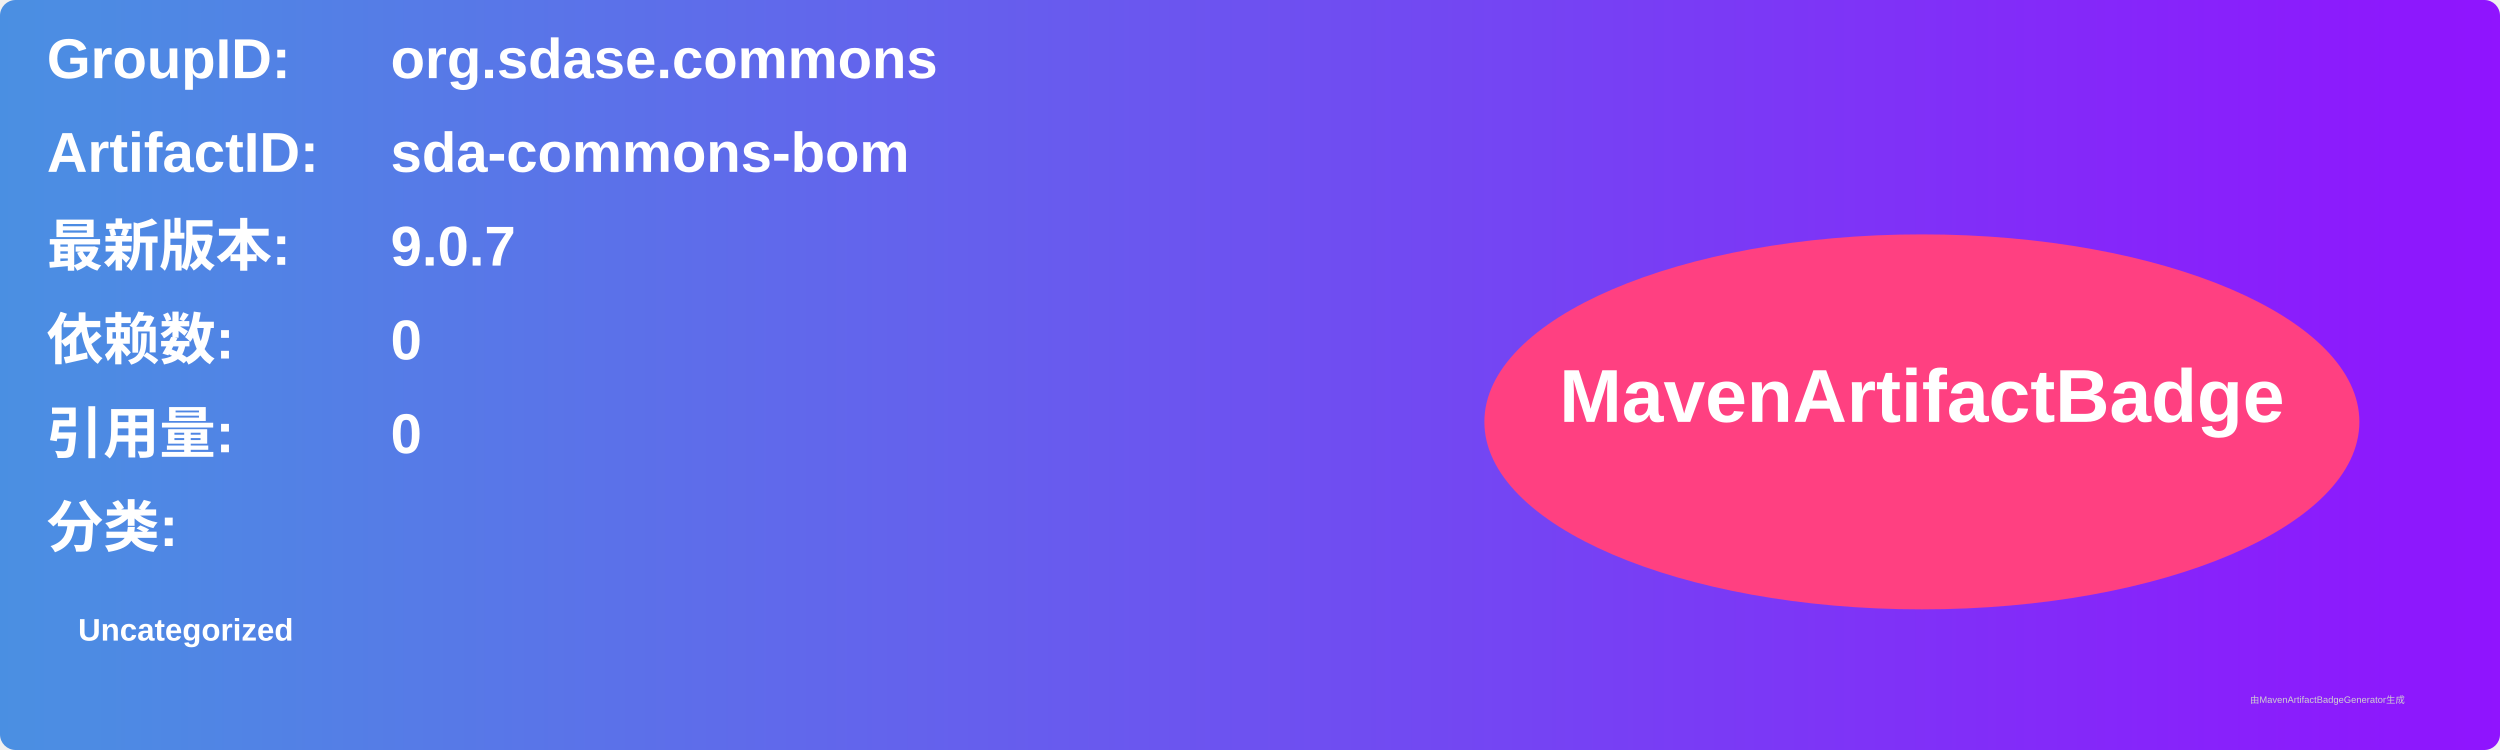
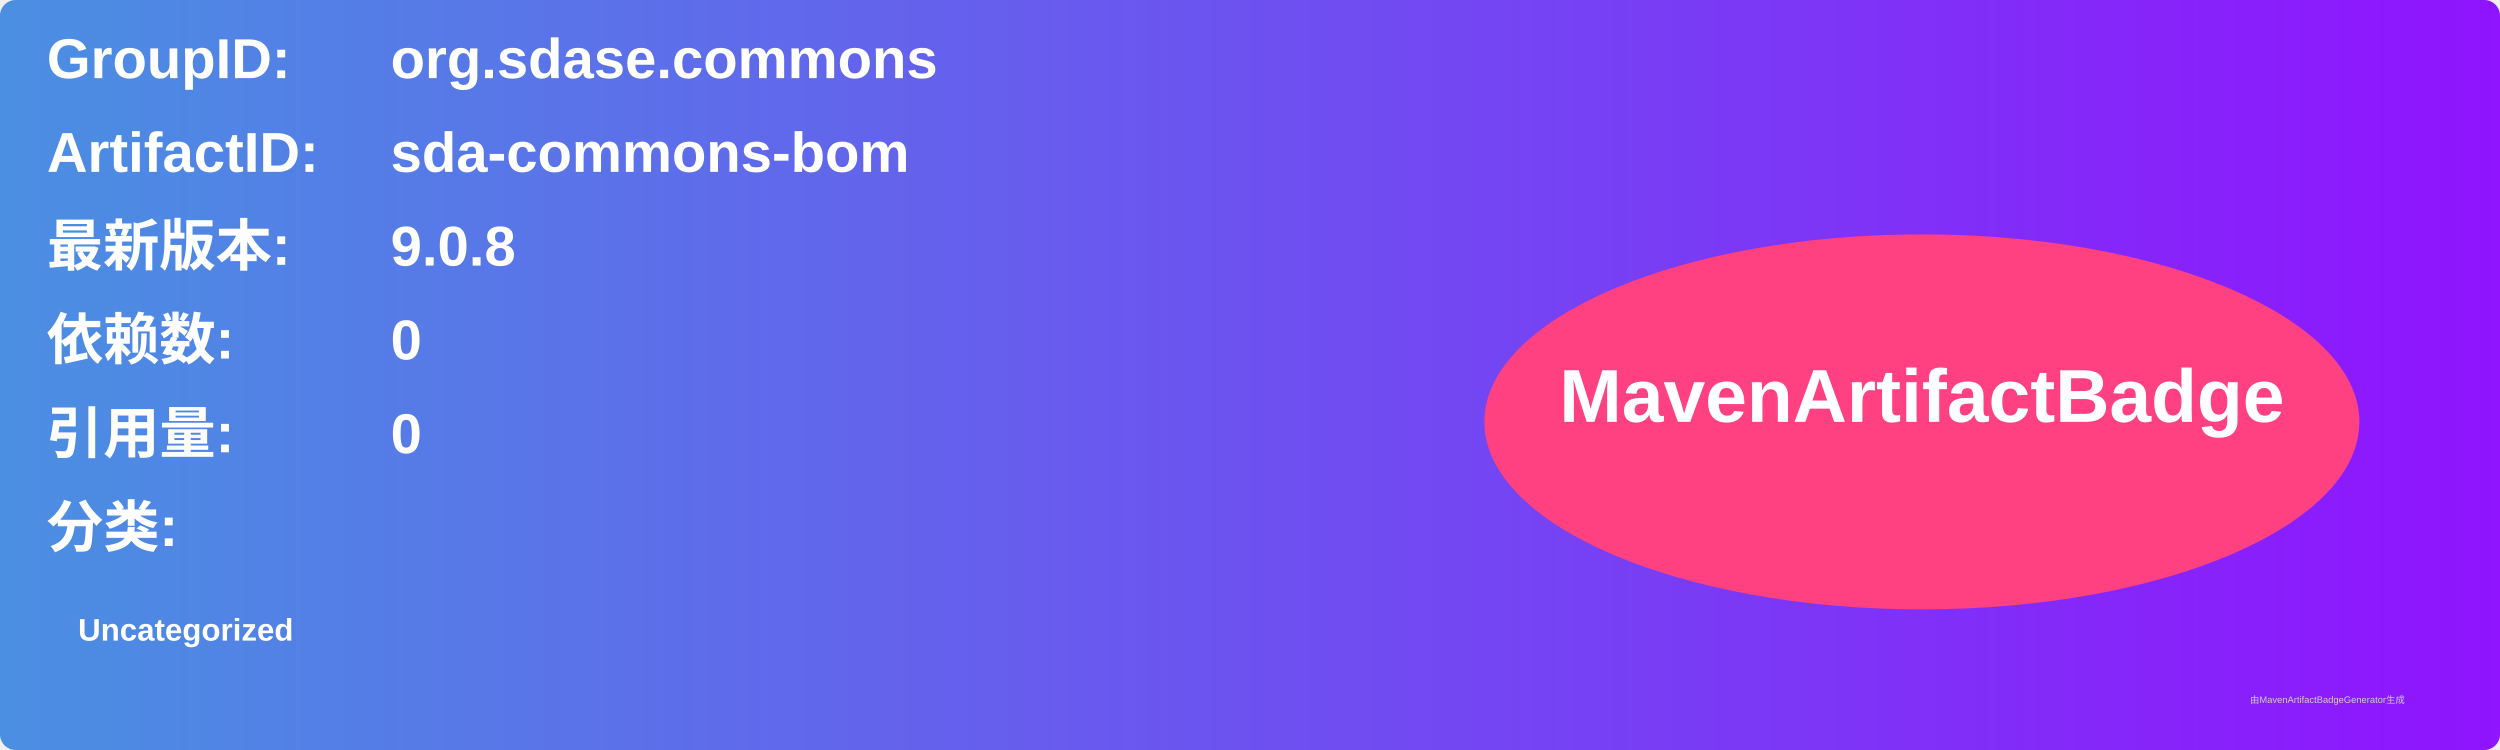
<svg xmlns="http://www.w3.org/2000/svg" width="800" height="240" viewBox="0 0 800 240">
  <linearGradient id="grad" x1="0%" y1="0%" x2="100%" y2="0%">
    <stop offset="0%" stop-color="#4a90e2" />
    <stop offset="100%" stop-color="#9013fe" />
  </linearGradient>
  <rect width="100%" height="100%" rx="5" ry="5" fill="url(#grad)" />
  <g transform="translate(15, 15)">
    <text x="0" y="10" font-family="Arial" font-size="18" fill="white" font-weight="bold" width="260">GroupID:</text>
    <text x="110" y="10" font-family="Arial" font-size="18" fill="white" font-weight="bold" width="460">org.sdase.commons</text>
    <text x="0" y="40" font-family="Arial" font-size="18" fill="white" font-weight="bold" width="260">ArtifactID:</text>
    <text x="110" y="40" font-family="Arial" font-size="18" fill="white" font-weight="bold" width="460">sda-commons-bom</text>
    <text x="0" y="70" font-family="Arial" font-size="18" fill="white" font-weight="bold">最新版本:</text>
    <text x="110" y="70" font-family="Arial" font-size="18" fill="white" font-weight="bold">
-       <tspan font-weight="bold">9.0.7</tspan>
+       <tspan font-weight="bold">9.0.8</tspan>
    </text>
    <text x="0" y="100" font-family="Arial" font-size="18" fill="white" font-weight="bold">依赖数: </text>
    <text x="110" y="100" font-family="Arial" font-size="18" fill="white">
      <tspan font-weight="bold">0</tspan>
    </text>
    <text x="0" y="130" font-family="Arial" font-size="18" fill="white" font-weight="bold">引用量: </text>
    <text x="110" y="130" font-family="Arial" font-size="18" fill="white">
      <tspan font-weight="bold">0</tspan>
    </text>
    <text x="0" y="160" font-family="Arial" font-size="18" fill="white" font-weight="bold">分类:</text>
    <text x="10" y="190" font-family="Arial" font-size="10" fill="white">
      <tspan font-weight="bold">Uncategorized</tspan>
    </text>
    <ellipse cx="600" cy="120" rx="140" ry="60" fill="#ff4081" />
    <text x="600" y="120" text-anchor="middle" font-family="Arial" font-size="24" fill="white" font-weight="bold">MavenArtifactBadge</text>
  </g>
  <text x="720" y="225" font-family="Arial" font-size="3" fill="#d0d0d0">由MavenArtifactBadgeGenerator生成</text>
</svg>
